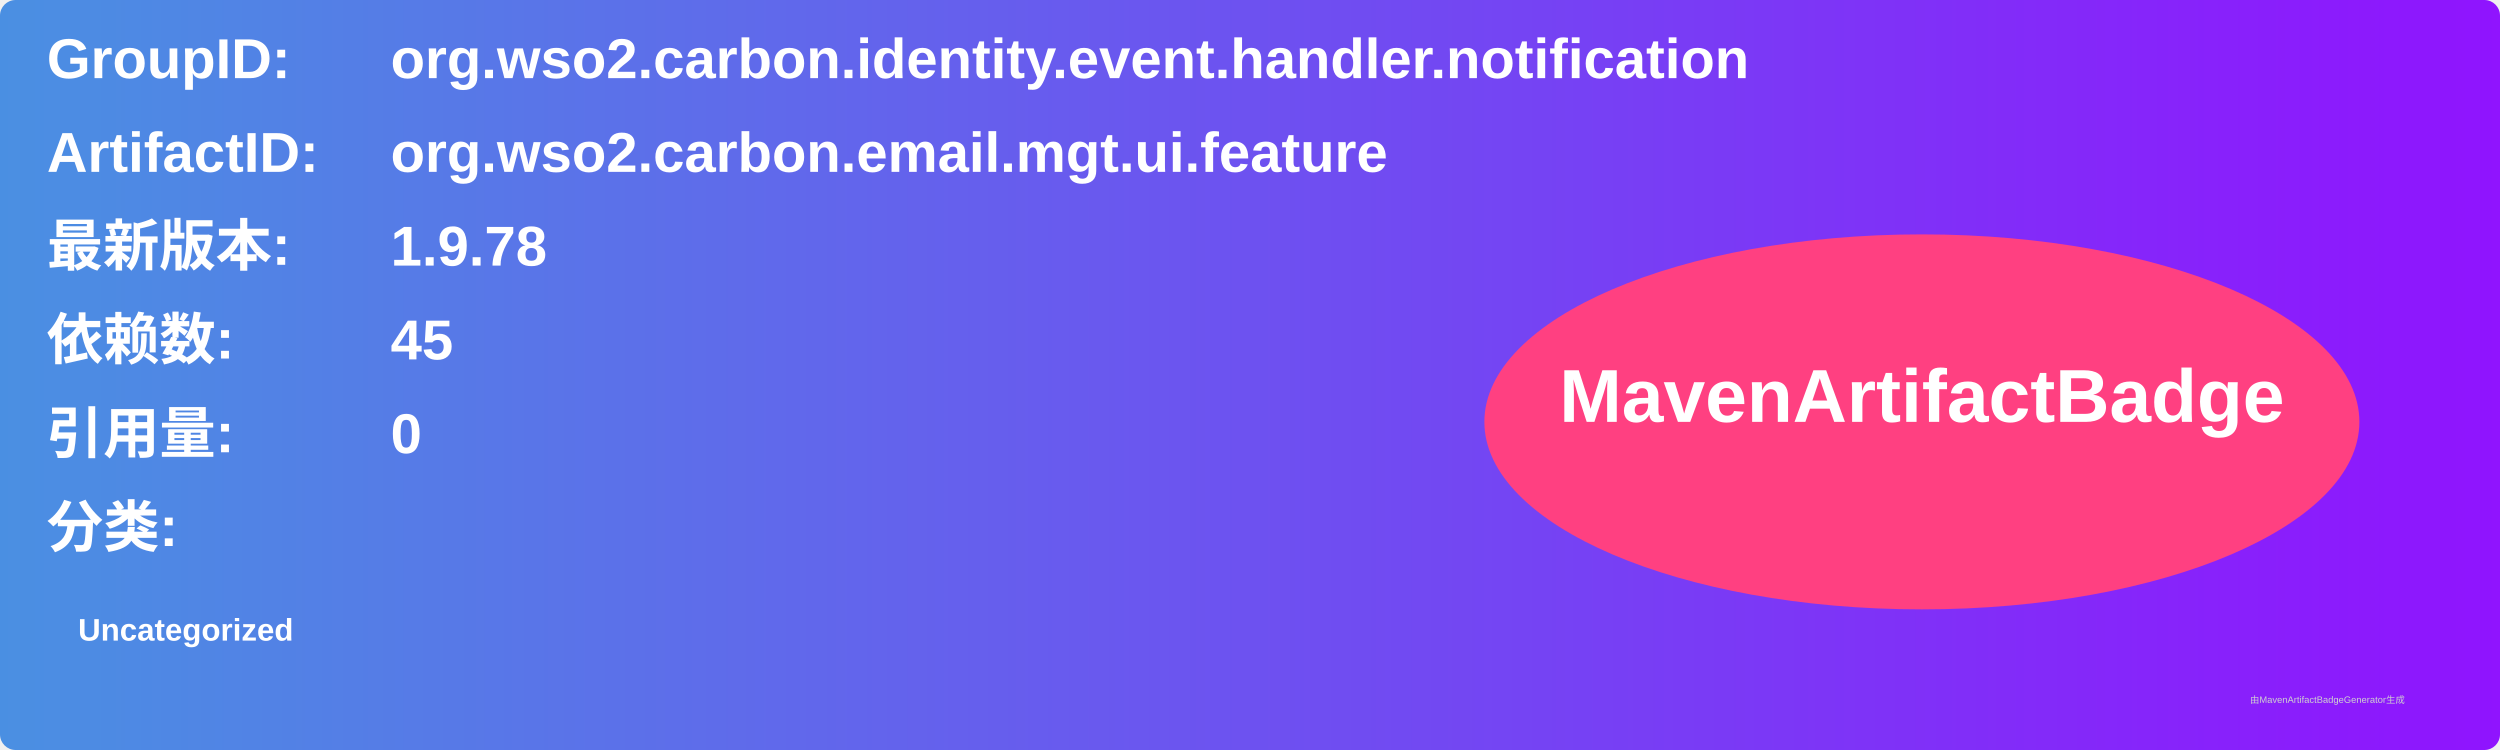
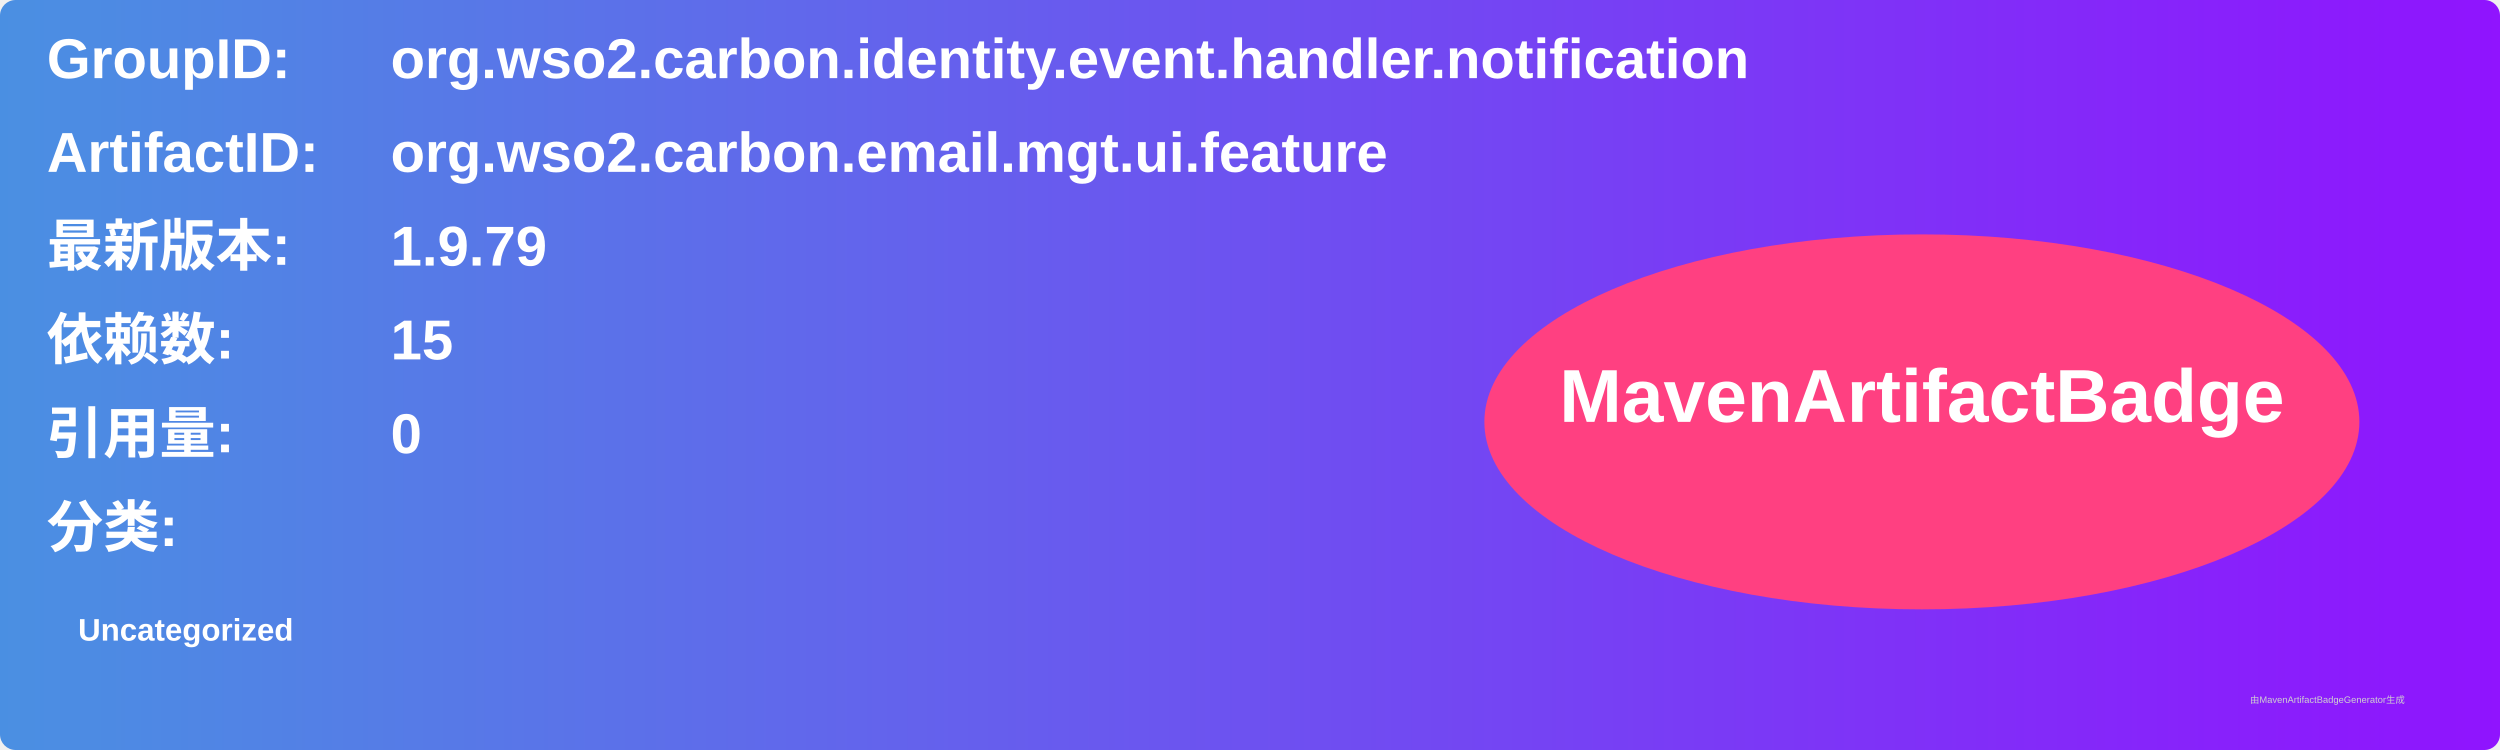
<svg xmlns="http://www.w3.org/2000/svg" width="800" height="240" viewBox="0 0 800 240">
  <linearGradient id="grad" x1="0%" y1="0%" x2="100%" y2="0%">
    <stop offset="0%" stop-color="#4a90e2" />
    <stop offset="100%" stop-color="#9013fe" />
  </linearGradient>
  <rect width="100%" height="100%" rx="5" ry="5" fill="url(#grad)" />
  <g transform="translate(15, 15)">
    <text x="0" y="10" font-family="Arial" font-size="18" fill="white" font-weight="bold" width="260">GroupID:</text>
    <text x="110" y="10" font-family="Arial" font-size="18" fill="white" font-weight="bold" width="460">org.wso2.carbon.identity.event.handler.notification</text>
    <text x="0" y="40" font-family="Arial" font-size="18" fill="white" font-weight="bold" width="260">ArtifactID:</text>
    <text x="110" y="40" font-family="Arial" font-size="18" fill="white" font-weight="bold" width="460">org.wso2.carbon.email.mgt.ui.feature</text>
    <text x="0" y="70" font-family="Arial" font-size="18" fill="white" font-weight="bold">最新版本:</text>
    <text x="110" y="70" font-family="Arial" font-size="18" fill="white" font-weight="bold">
-       <tspan font-weight="bold">1.9.78</tspan>
+       <tspan font-weight="bold">1.9.79</tspan>
    </text>
    <text x="0" y="100" font-family="Arial" font-size="18" fill="white" font-weight="bold">依赖数: </text>
    <text x="110" y="100" font-family="Arial" font-size="18" fill="white">
-       <tspan font-weight="bold">45</tspan>
+       <tspan font-weight="bold">15</tspan>
    </text>
    <text x="0" y="130" font-family="Arial" font-size="18" fill="white" font-weight="bold">引用量: </text>
    <text x="110" y="130" font-family="Arial" font-size="18" fill="white">
      <tspan font-weight="bold">0</tspan>
    </text>
    <text x="0" y="160" font-family="Arial" font-size="18" fill="white" font-weight="bold">分类:</text>
    <text x="10" y="190" font-family="Arial" font-size="10" fill="white">
      <tspan font-weight="bold">Uncategorized</tspan>
    </text>
    <ellipse cx="600" cy="120" rx="140" ry="60" fill="#ff4081" />
    <text x="600" y="120" text-anchor="middle" font-family="Arial" font-size="24" fill="white" font-weight="bold">MavenArtifactBadge</text>
  </g>
  <text x="720" y="225" font-family="Arial" font-size="3" fill="#d0d0d0">由MavenArtifactBadgeGenerator生成</text>
</svg>
